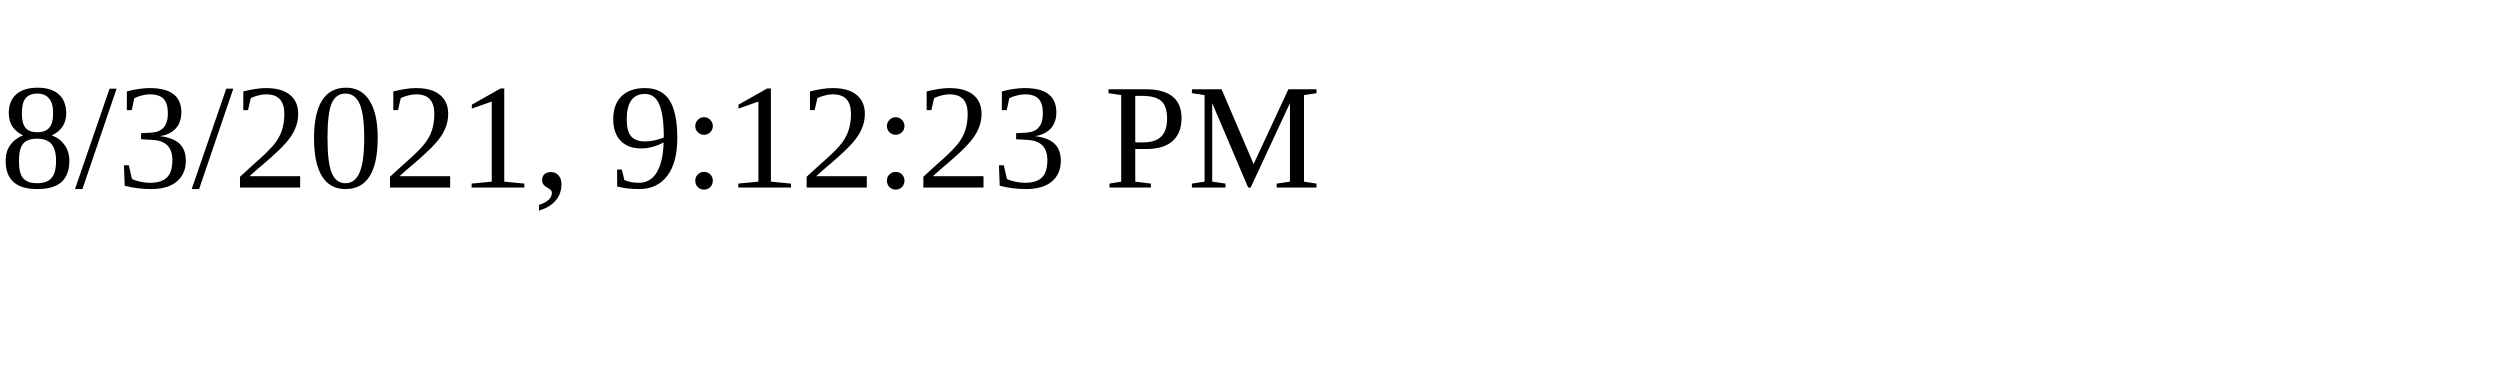
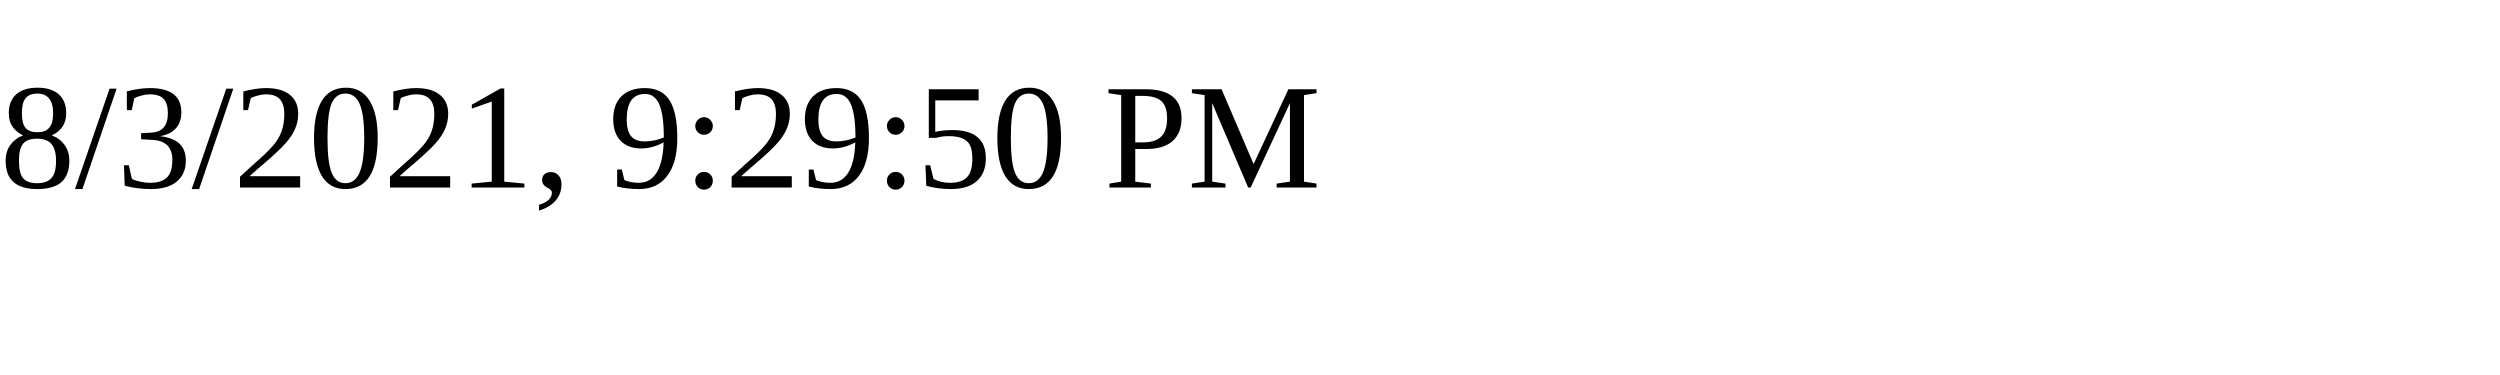
<svg xmlns="http://www.w3.org/2000/svg" height="30" width="200">
-   <text x="0" y="15">8/3/2021, 9:12:23 PM</text>
+   <text x="0" y="15">8/3/2021, 9:29:50 PM</text>
</svg>
